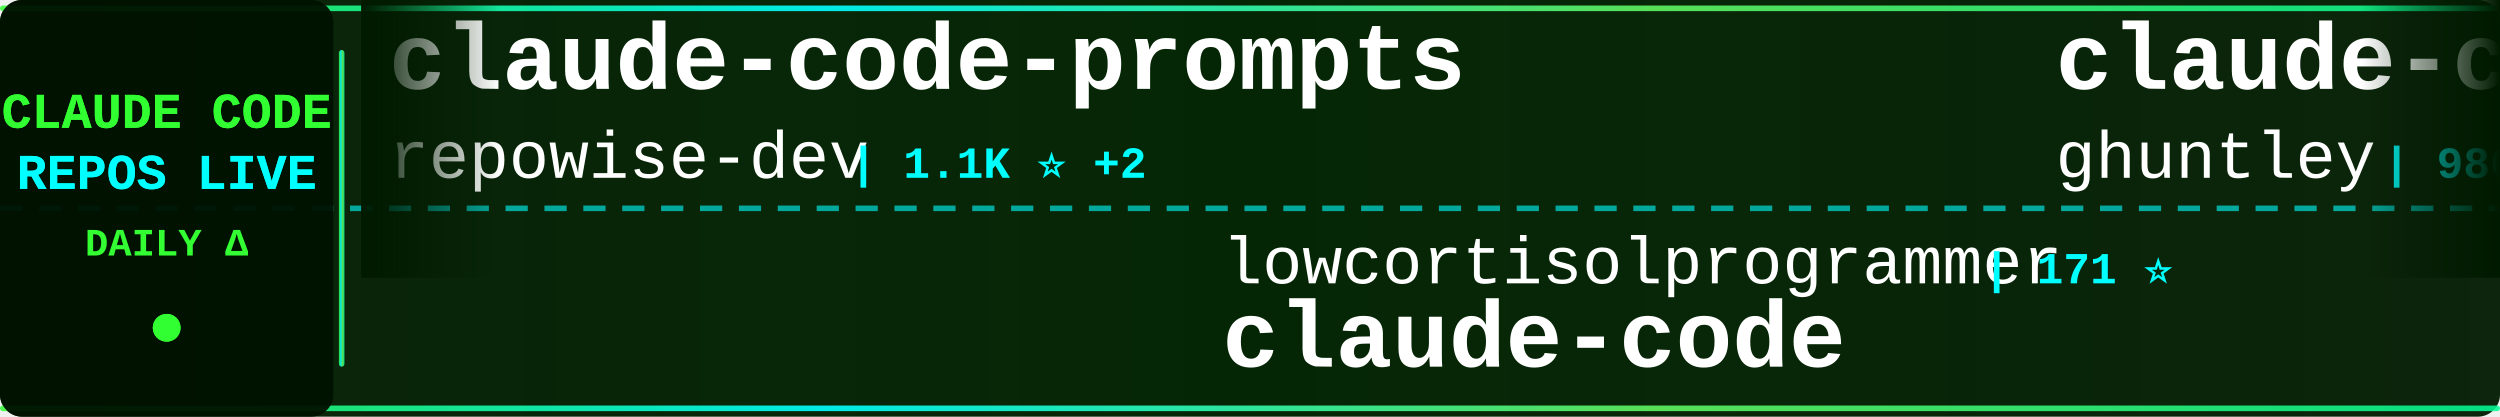
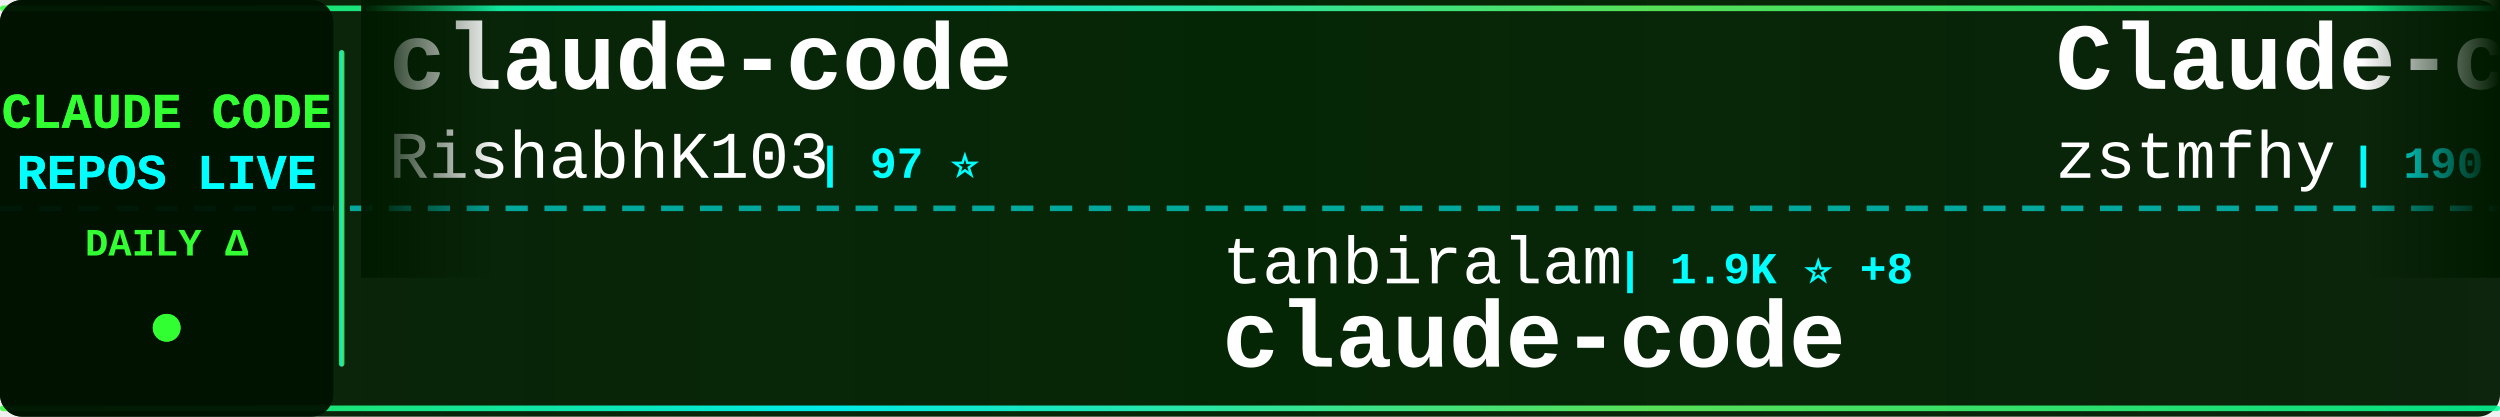
<svg xmlns="http://www.w3.org/2000/svg" width="900" height="150">
  <defs>
    <linearGradient id="tickerBg" x1="0%" y1="0%" x2="100%" y2="0%">
      <stop offset="0%" style="stop-color:#001a00;stop-opacity:0.95" />
      <stop offset="50%" style="stop-color:#002200;stop-opacity:0.98" />
      <stop offset="100%" style="stop-color:#001a00;stop-opacity:0.95" />
    </linearGradient>
    <linearGradient id="borderGrad" x1="0%" y1="0%" x2="100%" y2="0%">
      <stop offset="0%" style="stop-color:#33ff33;stop-opacity:0.85">
        <animate attributeName="stop-opacity" values="0.85;1;0.85" dur="2s" repeatCount="indefinite" />
      </stop>
      <stop offset="33%" style="stop-color:#00ffff;stop-opacity:0.9">
        <animate attributeName="stop-opacity" values="0.9;1;0.9" dur="2.2s" repeatCount="indefinite" />
      </stop>
      <stop offset="66%" style="stop-color:#66ff66;stop-opacity:0.85">
        <animate attributeName="stop-opacity" values="0.85;1;0.85" dur="1.8s" repeatCount="indefinite" />
      </stop>
      <stop offset="100%" style="stop-color:#00ff99;stop-opacity:0.85">
        <animate attributeName="stop-opacity" values="0.85;1;0.85" dur="2s" repeatCount="indefinite" />
      </stop>
    </linearGradient>
    <filter id="textGlow">
      <feGaussianBlur stdDeviation="0.1" result="coloredBlur" />
      <feMerge>
        <feMergeNode in="coloredBlur" />
        <feMergeNode in="SourceGraphic" />
      </feMerge>
    </filter>
    <filter id="metricGlow">
      <feGaussianBlur stdDeviation="0.2" result="coloredBlur" />
      <feMerge>
        <feMergeNode in="coloredBlur" />
        <feMergeNode in="SourceGraphic" />
      </feMerge>
    </filter>
    <linearGradient id="leftFade" x1="0%" y1="0%" x2="100%" y2="0%">
      <stop offset="0%" style="stop-color:#001a00;stop-opacity:1" />
      <stop offset="100%" style="stop-color:#001a00;stop-opacity:0" />
    </linearGradient>
    <linearGradient id="rightFade" x1="0%" y1="0%" x2="100%" y2="0%">
      <stop offset="0%" style="stop-color:#001a00;stop-opacity:0" />
      <stop offset="100%" style="stop-color:#001a00;stop-opacity:1" />
    </linearGradient>
  </defs>
  <rect width="900" height="150" fill="url(#tickerBg)" rx="8" />
  <rect x="0" y="2" width="900" height="2" fill="url(#borderGrad)" rx="1" />
  <rect x="0" y="146" width="900" height="2" fill="url(#borderGrad)" rx="1" />
  <line x1="0" y1="75" x2="900" y2="75" stroke="#00ffff" stroke-width="2" stroke-dasharray="8 6" opacity="0.6" />
  <rect x="0" y="0" width="120" height="150" fill="#001100" opacity="0.95" rx="8" />
  <text x="60" y="46" font-family="'Courier New', monospace" font-size="18" font-weight="bold" fill="#33ff33" text-anchor="middle" filter="url(#textGlow)">
    CLAUDE CODE
  </text>
  <text x="60" y="68" font-family="'Courier New', monospace" font-size="18" font-weight="bold" fill="#00ffff" text-anchor="middle" filter="url(#textGlow)">
    REPOS LIVE
  </text>
  <text x="60" y="92" font-family="'Courier New', monospace" font-size="14" font-weight="bold" fill="#33ff33" text-anchor="middle">
    DAILY Δ
  </text>
  <circle cx="60" cy="118" r="5" fill="#33ff33" filter="url(#metricGlow)">
    <animate attributeName="r" values="4;6;4" dur="1.5s" repeatCount="indefinite" />
    <animate attributeName="opacity" values="0.6;1;0.6" dur="1.5s" repeatCount="indefinite" />
  </circle>
  <rect x="122" y="18" width="2" height="114" fill="url(#borderGrad)" rx="1" />
  <clipPath id="tickerClip">
    <rect x="130" y="0" width="770" height="150" />
  </clipPath>
  <g clip-path="url(#tickerClip)">
    <g id="tickerItems">
      <animateTransform attributeName="transform" attributeType="XML" type="translate" from="0 0" to="-3000 0" dur="54s" repeatCount="indefinite" />
      <g transform="translate(0, 0)">
-         <text x="140" y="32" font-family="'Courier New', monospace" font-size="34" font-weight="bold" fill="#ffffff">claude-code-prompts</text>
-         <text x="140" y="64" font-family="'Courier New', monospace" font-size="24" font-weight="normal" fill="#ffffff" opacity="1.0">repowise-dev</text>
-         <text x="306" y="64" font-family="'Courier New', monospace" font-size="16" font-weight="bold" fill="#00ffff"> | 1.1K ⭐ +2</text>
+         <text x="140" y="32" font-family="'Courier New', monospace" font-size="34" font-weight="bold" fill="#ffffff">claude-code</text>
+         <text x="140" y="64" font-family="'Courier New', monospace" font-size="24" font-weight="normal" fill="#ffffff" opacity="1.0">RishabhK103</text>
+         <text x="294" y="64" font-family="'Courier New', monospace" font-size="16" font-weight="bold" fill="#00ffff"> | 97 ⭐</text>
      </g>
      <g transform="translate(300, 0)">
-         <text x="140" y="102" font-family="'Courier New', monospace" font-size="24" font-weight="normal" fill="#ffffff" opacity="1.0">lowcortisolprogrammer</text>
-         <text x="414" y="102" font-family="'Courier New', monospace" font-size="16" font-weight="bold" fill="#00ffff"> | 171 ⭐</text>
+         <text x="140" y="102" font-family="'Courier New', monospace" font-size="24" font-weight="normal" fill="#ffffff" opacity="1.0">tanbiralam</text>
+         <text x="282" y="102" font-family="'Courier New', monospace" font-size="16" font-weight="bold" fill="#00ffff"> | 1.9K ⭐ +8</text>
        <text x="140" y="132" font-family="'Courier New', monospace" font-size="34" font-weight="bold" fill="#ffffff">claude-code</text>
      </g>
      <g transform="translate(600, 0)">
-         <text x="140" y="32" font-family="'Courier New', monospace" font-size="34" font-weight="bold" fill="#ffffff">claude-code-source-code-...</text>
-         <text x="140" y="64" font-family="'Courier New', monospace" font-size="24" font-weight="normal" fill="#ffffff" opacity="1.0">ghuntley</text>
-         <text x="258" y="64" font-family="'Courier New', monospace" font-size="16" font-weight="bold" fill="#00ffff"> | 986 ⭐</text>
+         <text x="140" y="32" font-family="'Courier New', monospace" font-size="34" font-weight="bold" fill="#ffffff">Claude-code</text>
+         <text x="140" y="64" font-family="'Courier New', monospace" font-size="24" font-weight="normal" fill="#ffffff" opacity="1.0">zstmfhy</text>
+         <text x="246" y="64" font-family="'Courier New', monospace" font-size="16" font-weight="bold" fill="#00ffff"> | 190 ⭐</text>
      </g>
      <g transform="translate(900, 0)">
-         <text x="140" y="102" font-family="'Courier New', monospace" font-size="24" font-weight="normal" fill="#ffffff" opacity="1.0">tanbiralam</text>
-         <text x="282" y="102" font-family="'Courier New', monospace" font-size="16" font-weight="bold" fill="#00ffff"> | 1.9K ⭐ +11</text>
-         <text x="140" y="132" font-family="'Courier New', monospace" font-size="34" font-weight="bold" fill="#ffffff">claude-code</text>
+         <text x="140" y="102" font-family="'Courier New', monospace" font-size="24" font-weight="normal" fill="#ffffff" opacity="1.0">ding113</text>
+         <text x="246" y="102" font-family="'Courier New', monospace" font-size="16" font-weight="bold" fill="#00ffff"> | 3.2K ⭐ +7</text>
+         <text x="140" y="132" font-family="'Courier New', monospace" font-size="34" font-weight="bold" fill="#ffffff">claude-code-hub</text>
      </g>
      <g transform="translate(1200, 0)">
-         <text x="140" y="32" font-family="'Courier New', monospace" font-size="34" font-weight="bold" fill="#ffffff">claude-code-my-workflow</text>
-         <text x="140" y="64" font-family="'Courier New', monospace" font-size="24" font-weight="normal" fill="#ffffff" opacity="1.0">pedrohcgs</text>
-         <text x="270" y="64" font-family="'Courier New', monospace" font-size="16" font-weight="bold" fill="#00ffff"> | 1.3K ⭐ +3</text>
+         <text x="140" y="32" font-family="'Courier New', monospace" font-size="34" font-weight="bold" fill="#ffffff">claude_code_src</text>
+         <text x="140" y="64" font-family="'Courier New', monospace" font-size="24" font-weight="normal" fill="#ffffff" opacity="1.0">ponponon</text>
+         <text x="258" y="64" font-family="'Courier New', monospace" font-size="16" font-weight="bold" fill="#00ffff"> | 2.3K ⭐ +2</text>
      </g>
      <g transform="translate(1500, 0)">
-         <text x="140" y="102" font-family="'Courier New', monospace" font-size="24" font-weight="normal" fill="#ffffff" opacity="1.0">luongnv89</text>
-         <text x="270" y="102" font-family="'Courier New', monospace" font-size="16" font-weight="bold" fill="#00ffff"> | 38.3K ⭐ +119</text>
-         <text x="140" y="132" font-family="'Courier New', monospace" font-size="34" font-weight="bold" fill="#ffffff">claude-howto</text>
+         <text x="140" y="102" font-family="'Courier New', monospace" font-size="24" font-weight="normal" fill="#ffffff" opacity="1.0">Alishahryar1</text>
+         <text x="306" y="102" font-family="'Courier New', monospace" font-size="16" font-weight="bold" fill="#00ffff"> | 37.1K ⭐ +172</text>
+         <text x="140" y="132" font-family="'Courier New', monospace" font-size="34" font-weight="bold" fill="#ffffff">free-claude-code</text>
      </g>
      <g transform="translate(1800, 0)">
-         <text x="140" y="32" font-family="'Courier New', monospace" font-size="34" font-weight="bold" fill="#ffffff">claude-code-engineering</text>
-         <text x="140" y="64" font-family="'Courier New', monospace" font-size="24" font-weight="normal" fill="#ffffff" opacity="1.0">huangjia2019</text>
-         <text x="306" y="64" font-family="'Courier New', monospace" font-size="16" font-weight="bold" fill="#00ffff"> | 889 ⭐ +8</text>
+         <text x="140" y="32" font-family="'Courier New', monospace" font-size="34" font-weight="bold" fill="#ffffff">claude-code-proxy</text>
+         <text x="140" y="64" font-family="'Courier New', monospace" font-size="24" font-weight="normal" fill="#ffffff" opacity="1.0">fuergaosi233</text>
+         <text x="306" y="64" font-family="'Courier New', monospace" font-size="16" font-weight="bold" fill="#00ffff"> | 2.7K ⭐ +4</text>
      </g>
      <g transform="translate(2100, 0)">
-         <text x="140" y="102" font-family="'Courier New', monospace" font-size="24" font-weight="normal" fill="#ffffff" opacity="1.0">fuergaosi233</text>
-         <text x="306" y="102" font-family="'Courier New', monospace" font-size="16" font-weight="bold" fill="#00ffff"> | 2.7K ⭐ +2</text>
-         <text x="140" y="132" font-family="'Courier New', monospace" font-size="34" font-weight="bold" fill="#ffffff">claude-code-proxy</text>
+         <text x="140" y="102" font-family="'Courier New', monospace" font-size="24" font-weight="normal" fill="#ffffff" opacity="1.0">disler</text>
+         <text x="234" y="102" font-family="'Courier New', monospace" font-size="16" font-weight="bold" fill="#00ffff"> | 1.4K ⭐ +5</text>
+         <text x="140" y="132" font-family="'Courier New', monospace" font-size="34" font-weight="bold" fill="#ffffff">pi-vs-claude-code</text>
      </g>
      <g transform="translate(2400, 0)">
        <text x="140" y="32" font-family="'Courier New', monospace" font-size="34" font-weight="bold" fill="#ffffff">claude-code</text>
-         <text x="140" y="64" font-family="'Courier New', monospace" font-size="24" font-weight="normal" fill="#ffffff" opacity="1.0">claude-code-best</text>
-         <text x="354" y="64" font-family="'Courier New', monospace" font-size="16" font-weight="bold" fill="#00ffff"> | 20.4K ⭐ +45</text>
+         <text x="140" y="64" font-family="'Courier New', monospace" font-size="24" font-weight="normal" fill="#ffffff" opacity="1.0">freestylefly</text>
+         <text x="306" y="64" font-family="'Courier New', monospace" font-size="16" font-weight="bold" fill="#00ffff"> | 127 ⭐</text>
      </g>
      <g transform="translate(2700, 0)">
-         <text x="140" y="102" font-family="'Courier New', monospace" font-size="24" font-weight="normal" fill="#ffffff" opacity="1.0">Alishahryar1</text>
-         <text x="306" y="102" font-family="'Courier New', monospace" font-size="16" font-weight="bold" fill="#00ffff"> | 37.0K ⭐ +164</text>
-         <text x="140" y="132" font-family="'Courier New', monospace" font-size="34" font-weight="bold" fill="#ffffff">free-claude-code</text>
+         <text x="140" y="102" font-family="'Courier New', monospace" font-size="24" font-weight="normal" fill="#ffffff" opacity="1.0">ChrisWiles</text>
+         <text x="282" y="102" font-family="'Courier New', monospace" font-size="16" font-weight="bold" fill="#00ffff"> | 6.0K ⭐ +1</text>
+         <text x="140" y="132" font-family="'Courier New', monospace" font-size="34" font-weight="bold" fill="#ffffff">claude-code-showcase</text>
      </g>
      <g transform="translate(3000, 0)">
-         <text x="140" y="32" font-family="'Courier New', monospace" font-size="34" font-weight="bold" fill="#ffffff">claude-code-prompts</text>
-         <text x="140" y="64" font-family="'Courier New', monospace" font-size="24" font-weight="normal" fill="#ffffff" opacity="1.0">repowise-dev</text>
-         <text x="306" y="64" font-family="'Courier New', monospace" font-size="16" font-weight="bold" fill="#00ffff"> | 1.1K ⭐ +2</text>
+         <text x="140" y="32" font-family="'Courier New', monospace" font-size="34" font-weight="bold" fill="#ffffff">claude-code</text>
+         <text x="140" y="64" font-family="'Courier New', monospace" font-size="24" font-weight="normal" fill="#ffffff" opacity="1.0">RishabhK103</text>
+         <text x="294" y="64" font-family="'Courier New', monospace" font-size="16" font-weight="bold" fill="#00ffff"> | 97 ⭐</text>
      </g>
      <g transform="translate(3300, 0)">
-         <text x="140" y="102" font-family="'Courier New', monospace" font-size="24" font-weight="normal" fill="#ffffff" opacity="1.0">lowcortisolprogrammer</text>
-         <text x="414" y="102" font-family="'Courier New', monospace" font-size="16" font-weight="bold" fill="#00ffff"> | 171 ⭐</text>
+         <text x="140" y="102" font-family="'Courier New', monospace" font-size="24" font-weight="normal" fill="#ffffff" opacity="1.0">tanbiralam</text>
+         <text x="282" y="102" font-family="'Courier New', monospace" font-size="16" font-weight="bold" fill="#00ffff"> | 1.9K ⭐ +8</text>
        <text x="140" y="132" font-family="'Courier New', monospace" font-size="34" font-weight="bold" fill="#ffffff">claude-code</text>
      </g>
      <g transform="translate(3600, 0)">
-         <text x="140" y="32" font-family="'Courier New', monospace" font-size="34" font-weight="bold" fill="#ffffff">claude-code-source-code-...</text>
-         <text x="140" y="64" font-family="'Courier New', monospace" font-size="24" font-weight="normal" fill="#ffffff" opacity="1.0">ghuntley</text>
-         <text x="258" y="64" font-family="'Courier New', monospace" font-size="16" font-weight="bold" fill="#00ffff"> | 986 ⭐</text>
+         <text x="140" y="32" font-family="'Courier New', monospace" font-size="34" font-weight="bold" fill="#ffffff">Claude-code</text>
+         <text x="140" y="64" font-family="'Courier New', monospace" font-size="24" font-weight="normal" fill="#ffffff" opacity="1.0">zstmfhy</text>
+         <text x="246" y="64" font-family="'Courier New', monospace" font-size="16" font-weight="bold" fill="#00ffff"> | 190 ⭐</text>
      </g>
      <g transform="translate(3900, 0)">
-         <text x="140" y="102" font-family="'Courier New', monospace" font-size="24" font-weight="normal" fill="#ffffff" opacity="1.0">tanbiralam</text>
-         <text x="282" y="102" font-family="'Courier New', monospace" font-size="16" font-weight="bold" fill="#00ffff"> | 1.9K ⭐ +11</text>
-         <text x="140" y="132" font-family="'Courier New', monospace" font-size="34" font-weight="bold" fill="#ffffff">claude-code</text>
+         <text x="140" y="102" font-family="'Courier New', monospace" font-size="24" font-weight="normal" fill="#ffffff" opacity="1.0">ding113</text>
+         <text x="246" y="102" font-family="'Courier New', monospace" font-size="16" font-weight="bold" fill="#00ffff"> | 3.2K ⭐ +7</text>
+         <text x="140" y="132" font-family="'Courier New', monospace" font-size="34" font-weight="bold" fill="#ffffff">claude-code-hub</text>
      </g>
    </g>
  </g>
  <rect x="130" y="0" width="50" height="100" fill="url(#leftFade)" />
  <rect x="850" y="0" width="50" height="100" fill="url(#rightFade)" />
</svg>
